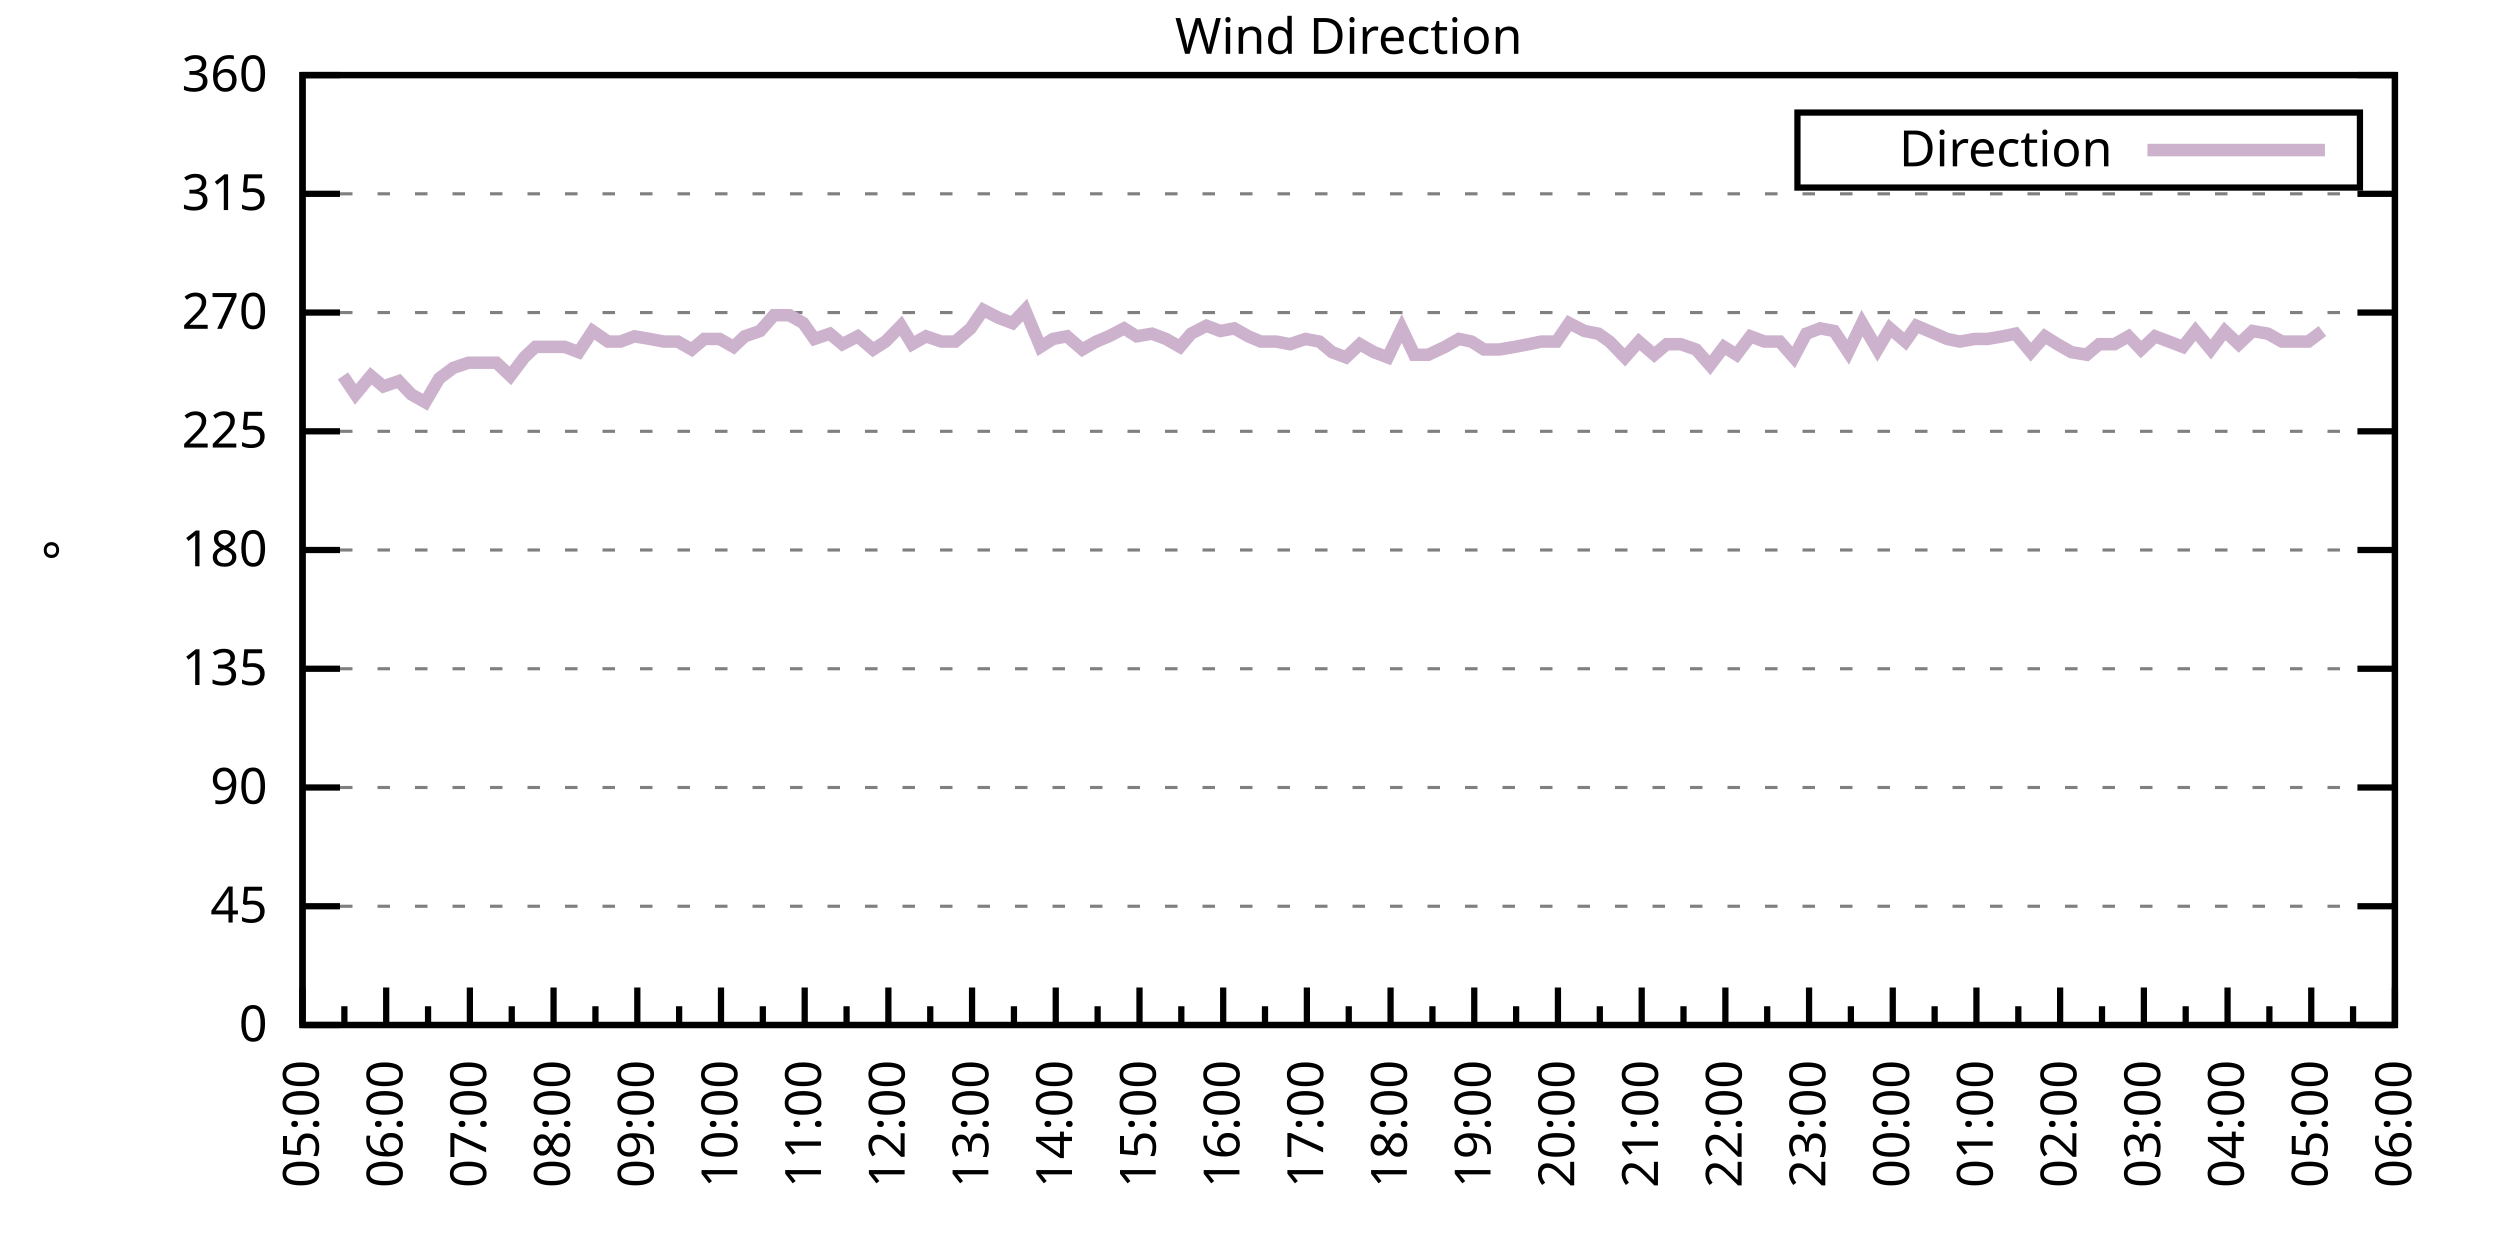
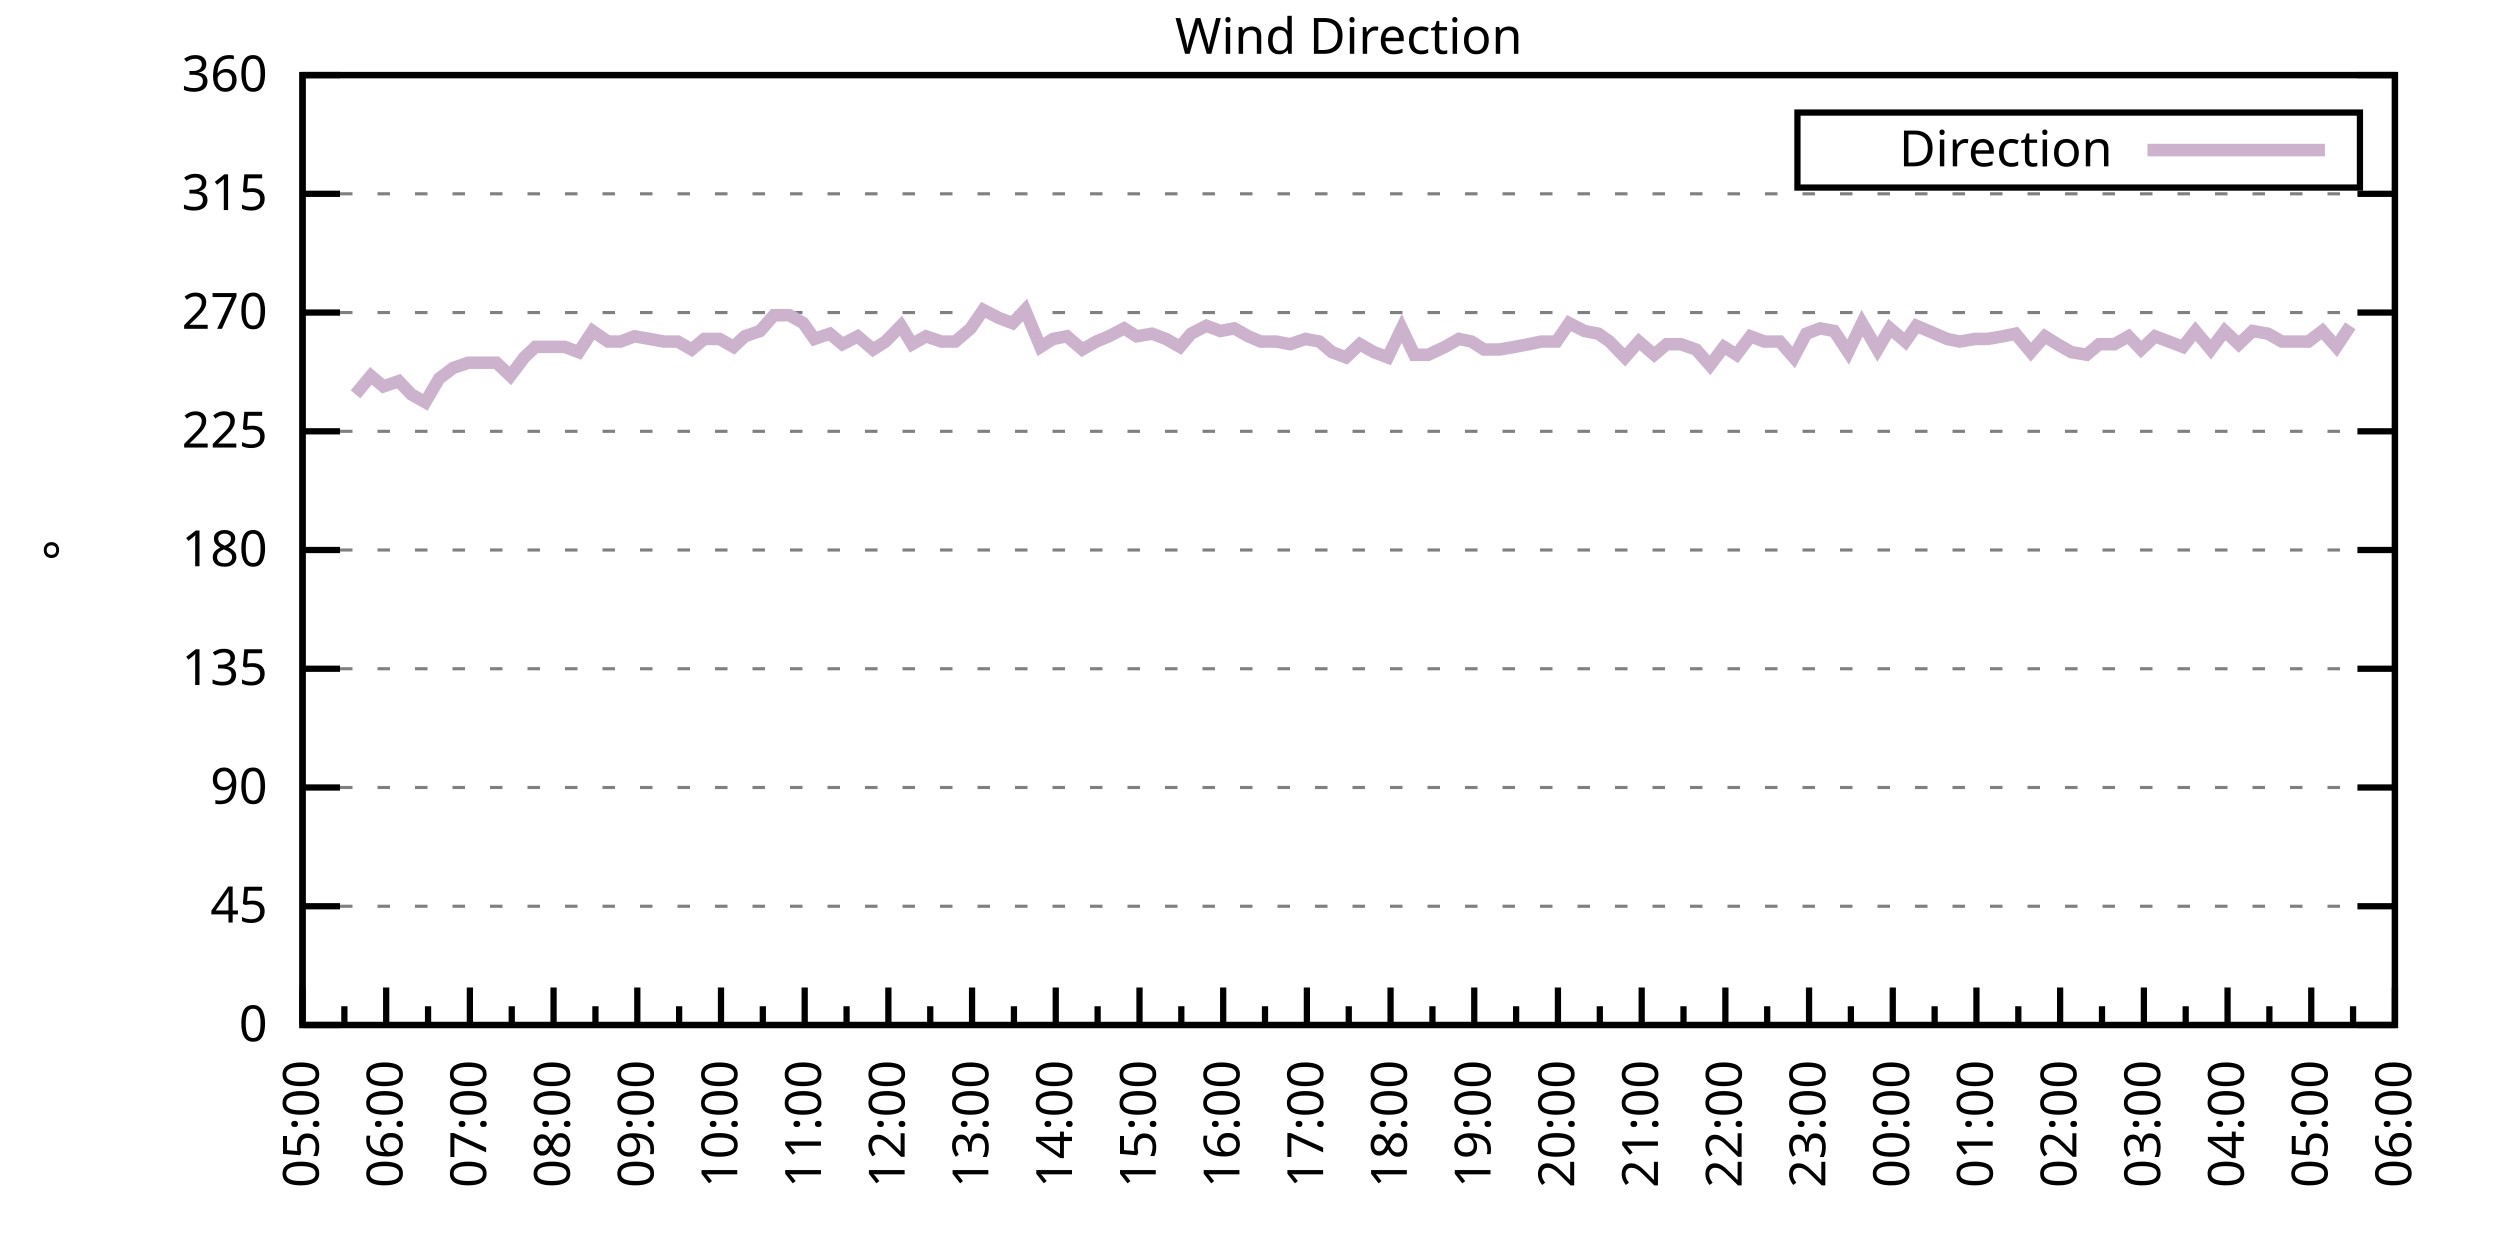
<svg xmlns="http://www.w3.org/2000/svg" xmlns:xlink="http://www.w3.org/1999/xlink" width="400" height="200" viewBox="0 0 400 200">
  <g id="gnuplot_canvas">
    <rect x="0" y="0" width="400" height="200" fill="none" />
    <defs>
      <circle id="gpDot" r="0.5" stroke-width="0.5" stroke="currentColor" />
      <path id="gpPt0" stroke-width="0.333" stroke="currentColor" d="M-1,0 h2 M0,-1 v2" />
      <path id="gpPt1" stroke-width="0.333" stroke="currentColor" d="M-1,-1 L1,1 M1,-1 L-1,1" />
      <path id="gpPt2" stroke-width="0.333" stroke="currentColor" d="M-1,0 L1,0 M0,-1 L0,1 M-1,-1 L1,1 M-1,1 L1,-1" />
      <rect id="gpPt3" stroke-width="0.333" stroke="currentColor" x="-1" y="-1" width="2" height="2" />
      <rect id="gpPt4" stroke-width="0.333" stroke="currentColor" fill="currentColor" x="-1" y="-1" width="2" height="2" />
      <circle id="gpPt5" stroke-width="0.333" stroke="currentColor" cx="0" cy="0" r="1" />
      <use xlink:href="#gpPt5" id="gpPt6" fill="currentColor" stroke="none" />
      <path id="gpPt7" stroke-width="0.333" stroke="currentColor" d="M0,-1.33 L-1.33,0.67 L1.33,0.67 z" />
      <use xlink:href="#gpPt7" id="gpPt8" fill="currentColor" stroke="none" />
      <use xlink:href="#gpPt7" id="gpPt9" stroke="currentColor" transform="rotate(180)" />
      <use xlink:href="#gpPt9" id="gpPt10" fill="currentColor" stroke="none" />
      <use xlink:href="#gpPt3" id="gpPt11" stroke="currentColor" transform="rotate(45)" />
      <use xlink:href="#gpPt11" id="gpPt12" fill="currentColor" stroke="none" />
      <path id="gpPt13" stroke-width="0.333" stroke="currentColor" d="M0,1.330 L1.265,0.411 L0.782,-1.067 L-0.782,-1.076 L-1.265,0.411 z" />
      <use xlink:href="#gpPt13" id="gpPt14" fill="currentColor" stroke="none" />
      <filter id="textbox" filterUnits="objectBoundingBox" x="0" y="0" height="1" width="1">
        <feFlood flood-color="white" flood-opacity="1" result="bgnd" />
        <feComposite in="SourceGraphic" in2="bgnd" operator="atop" />
      </filter>
      <filter id="greybox" filterUnits="objectBoundingBox" x="0" y="0" height="1" width="1">
        <feFlood flood-color="lightgrey" flood-opacity="1" result="grey" />
        <feComposite in="SourceGraphic" in2="grey" operator="atop" />
      </filter>
    </defs>
    <g fill="none" color="white" stroke="currentColor" stroke-width="1.00" stroke-linecap="butt" stroke-linejoin="miter">
</g>
    <g fill="none" color="black" stroke="currentColor" stroke-width="1.00" stroke-linecap="butt" stroke-linejoin="miter">
      <g stroke="none" shape-rendering="crispEdges">
        <polygon fill="rgb(255, 255, 255)" points="48.40,164.00 383.18,164.00 383.18,12.02 48.40,12.02 " />
      </g>
    </g>
    <g fill="none" color="black" stroke="currentColor" stroke-width="1.00" stroke-linecap="butt" stroke-linejoin="miter">
</g>
    <g fill="none" color="black" stroke="black" stroke-width="0.50" stroke-linecap="butt" stroke-linejoin="miter">
</g>
    <g fill="none" color="gray" stroke="currentColor" stroke-width="0.50" stroke-linecap="butt" stroke-linejoin="miter">
      <path stroke="gray" stroke-dasharray="2,4" class="gridline" d="M48.40,164.00 L383.19,164.00  " />
    </g>
    <g fill="none" color="gray" stroke="gray" stroke-width="1.00" stroke-linecap="butt" stroke-linejoin="miter">
</g>
    <g fill="none" color="black" stroke="currentColor" stroke-width="1.00" stroke-linecap="butt" stroke-linejoin="miter">
      <path stroke="black" d="M48.40,164.00 L54.40,164.00 M383.19,164.00 L377.19,164.00  " />
      <g transform="translate(42.80,166.60)" stroke="none" fill="black" font-family="Sans" font-size="8.00" text-anchor="end">
        <text>
          <tspan font-family="Sans"> 0</tspan>
        </text>
      </g>
    </g>
    <g fill="none" color="black" stroke="currentColor" stroke-width="1.00" stroke-linecap="butt" stroke-linejoin="miter">
</g>
    <g fill="none" color="black" stroke="black" stroke-width="0.50" stroke-linecap="butt" stroke-linejoin="miter">
</g>
    <g fill="none" color="gray" stroke="currentColor" stroke-width="0.50" stroke-linecap="butt" stroke-linejoin="miter">
      <path stroke="gray" stroke-dasharray="2,4" class="gridline" d="M48.40,145.00 L383.19,145.00  " />
    </g>
    <g fill="none" color="gray" stroke="gray" stroke-width="1.00" stroke-linecap="butt" stroke-linejoin="miter">
</g>
    <g fill="none" color="black" stroke="currentColor" stroke-width="1.00" stroke-linecap="butt" stroke-linejoin="miter">
      <path stroke="black" d="M48.40,145.00 L54.40,145.00 M383.19,145.00 L377.19,145.00  " />
      <g transform="translate(42.80,147.60)" stroke="none" fill="black" font-family="Sans" font-size="8.00" text-anchor="end">
        <text>
          <tspan font-family="Sans"> 45</tspan>
        </text>
      </g>
    </g>
    <g fill="none" color="black" stroke="currentColor" stroke-width="1.00" stroke-linecap="butt" stroke-linejoin="miter">
</g>
    <g fill="none" color="black" stroke="black" stroke-width="0.50" stroke-linecap="butt" stroke-linejoin="miter">
</g>
    <g fill="none" color="gray" stroke="currentColor" stroke-width="0.50" stroke-linecap="butt" stroke-linejoin="miter">
      <path stroke="gray" stroke-dasharray="2,4" class="gridline" d="M48.40,126.00 L383.19,126.00  " />
    </g>
    <g fill="none" color="gray" stroke="gray" stroke-width="1.00" stroke-linecap="butt" stroke-linejoin="miter">
</g>
    <g fill="none" color="black" stroke="currentColor" stroke-width="1.00" stroke-linecap="butt" stroke-linejoin="miter">
      <path stroke="black" d="M48.40,126.00 L54.40,126.00 M383.19,126.00 L377.19,126.00  " />
      <g transform="translate(42.80,128.60)" stroke="none" fill="black" font-family="Sans" font-size="8.00" text-anchor="end">
        <text>
          <tspan font-family="Sans"> 90</tspan>
        </text>
      </g>
    </g>
    <g fill="none" color="black" stroke="currentColor" stroke-width="1.00" stroke-linecap="butt" stroke-linejoin="miter">
</g>
    <g fill="none" color="black" stroke="black" stroke-width="0.50" stroke-linecap="butt" stroke-linejoin="miter">
</g>
    <g fill="none" color="gray" stroke="currentColor" stroke-width="0.50" stroke-linecap="butt" stroke-linejoin="miter">
      <path stroke="gray" stroke-dasharray="2,4" class="gridline" d="M48.40,107.00 L383.19,107.00  " />
    </g>
    <g fill="none" color="gray" stroke="gray" stroke-width="1.00" stroke-linecap="butt" stroke-linejoin="miter">
</g>
    <g fill="none" color="black" stroke="currentColor" stroke-width="1.00" stroke-linecap="butt" stroke-linejoin="miter">
      <path stroke="black" d="M48.40,107.00 L54.40,107.00 M383.19,107.00 L377.19,107.00  " />
      <g transform="translate(42.80,109.60)" stroke="none" fill="black" font-family="Sans" font-size="8.00" text-anchor="end">
        <text>
          <tspan font-family="Sans"> 135</tspan>
        </text>
      </g>
    </g>
    <g fill="none" color="black" stroke="currentColor" stroke-width="1.00" stroke-linecap="butt" stroke-linejoin="miter">
</g>
    <g fill="none" color="black" stroke="black" stroke-width="0.50" stroke-linecap="butt" stroke-linejoin="miter">
</g>
    <g fill="none" color="gray" stroke="currentColor" stroke-width="0.50" stroke-linecap="butt" stroke-linejoin="miter">
      <path stroke="gray" stroke-dasharray="2,4" class="gridline" d="M48.40,88.00 L383.19,88.00  " />
    </g>
    <g fill="none" color="gray" stroke="gray" stroke-width="1.00" stroke-linecap="butt" stroke-linejoin="miter">
</g>
    <g fill="none" color="black" stroke="currentColor" stroke-width="1.00" stroke-linecap="butt" stroke-linejoin="miter">
      <path stroke="black" d="M48.40,88.00 L54.40,88.00 M383.19,88.00 L377.19,88.00  " />
      <g transform="translate(42.80,90.60)" stroke="none" fill="black" font-family="Sans" font-size="8.00" text-anchor="end">
        <text>
          <tspan font-family="Sans"> 180</tspan>
        </text>
      </g>
    </g>
    <g fill="none" color="black" stroke="currentColor" stroke-width="1.00" stroke-linecap="butt" stroke-linejoin="miter">
</g>
    <g fill="none" color="black" stroke="black" stroke-width="0.50" stroke-linecap="butt" stroke-linejoin="miter">
</g>
    <g fill="none" color="gray" stroke="currentColor" stroke-width="0.50" stroke-linecap="butt" stroke-linejoin="miter">
      <path stroke="gray" stroke-dasharray="2,4" class="gridline" d="M48.40,69.01 L383.19,69.01  " />
    </g>
    <g fill="none" color="gray" stroke="gray" stroke-width="1.00" stroke-linecap="butt" stroke-linejoin="miter">
</g>
    <g fill="none" color="black" stroke="currentColor" stroke-width="1.00" stroke-linecap="butt" stroke-linejoin="miter">
      <path stroke="black" d="M48.40,69.01 L54.40,69.01 M383.19,69.01 L377.19,69.01  " />
      <g transform="translate(42.80,71.61)" stroke="none" fill="black" font-family="Sans" font-size="8.00" text-anchor="end">
        <text>
          <tspan font-family="Sans"> 225</tspan>
        </text>
      </g>
    </g>
    <g fill="none" color="black" stroke="currentColor" stroke-width="1.00" stroke-linecap="butt" stroke-linejoin="miter">
</g>
    <g fill="none" color="black" stroke="black" stroke-width="0.50" stroke-linecap="butt" stroke-linejoin="miter">
</g>
    <g fill="none" color="gray" stroke="currentColor" stroke-width="0.50" stroke-linecap="butt" stroke-linejoin="miter">
      <path stroke="gray" stroke-dasharray="2,4" class="gridline" d="M48.40,50.01 L383.19,50.01  " />
    </g>
    <g fill="none" color="gray" stroke="gray" stroke-width="1.00" stroke-linecap="butt" stroke-linejoin="miter">
</g>
    <g fill="none" color="black" stroke="currentColor" stroke-width="1.00" stroke-linecap="butt" stroke-linejoin="miter">
      <path stroke="black" d="M48.40,50.01 L54.40,50.01 M383.19,50.01 L377.19,50.01  " />
      <g transform="translate(42.80,52.61)" stroke="none" fill="black" font-family="Sans" font-size="8.00" text-anchor="end">
        <text>
          <tspan font-family="Sans"> 270</tspan>
        </text>
      </g>
    </g>
    <g fill="none" color="black" stroke="currentColor" stroke-width="1.00" stroke-linecap="butt" stroke-linejoin="miter">
</g>
    <g fill="none" color="black" stroke="black" stroke-width="0.50" stroke-linecap="butt" stroke-linejoin="miter">
</g>
    <g fill="none" color="gray" stroke="currentColor" stroke-width="0.50" stroke-linecap="butt" stroke-linejoin="miter">
      <path stroke="gray" stroke-dasharray="2,4" class="gridline" d="M48.40,31.01 L383.19,31.01  " />
    </g>
    <g fill="none" color="gray" stroke="gray" stroke-width="1.00" stroke-linecap="butt" stroke-linejoin="miter">
</g>
    <g fill="none" color="black" stroke="currentColor" stroke-width="1.00" stroke-linecap="butt" stroke-linejoin="miter">
      <path stroke="black" d="M48.40,31.01 L54.40,31.01 M383.19,31.01 L377.19,31.01  " />
      <g transform="translate(42.80,33.61)" stroke="none" fill="black" font-family="Sans" font-size="8.00" text-anchor="end">
        <text>
          <tspan font-family="Sans"> 315</tspan>
        </text>
      </g>
    </g>
    <g fill="none" color="black" stroke="currentColor" stroke-width="1.00" stroke-linecap="butt" stroke-linejoin="miter">
</g>
    <g fill="none" color="black" stroke="black" stroke-width="0.50" stroke-linecap="butt" stroke-linejoin="miter">
</g>
    <g fill="none" color="gray" stroke="currentColor" stroke-width="0.50" stroke-linecap="butt" stroke-linejoin="miter">
      <path stroke="gray" stroke-dasharray="2,4" class="gridline" d="M48.40,12.01 L383.19,12.01  " />
    </g>
    <g fill="none" color="gray" stroke="gray" stroke-width="1.00" stroke-linecap="butt" stroke-linejoin="miter">
</g>
    <g fill="none" color="black" stroke="currentColor" stroke-width="1.00" stroke-linecap="butt" stroke-linejoin="miter">
      <path stroke="black" d="M48.40,12.01 L54.40,12.01 M383.19,12.01 L377.19,12.01  " />
      <g transform="translate(42.80,14.61)" stroke="none" fill="black" font-family="Sans" font-size="8.00" text-anchor="end">
        <text>
          <tspan font-family="Sans"> 360</tspan>
        </text>
      </g>
    </g>
    <g fill="none" color="black" stroke="currentColor" stroke-width="1.00" stroke-linecap="butt" stroke-linejoin="miter">
      <path stroke="black" d="M48.40,164.00 L48.40,158.00  " />
      <g transform="translate(51.00,169.60) rotate(270)" stroke="none" fill="black" font-family="Sans" font-size="8.00" text-anchor="end">
        <text>
          <tspan font-family="Sans">05:00</tspan>
        </text>
      </g>
    </g>
    <g fill="none" color="black" stroke="currentColor" stroke-width="1.00" stroke-linecap="butt" stroke-linejoin="miter">
      <path stroke="black" d="M55.10,164.00 L55.10,161.00 M61.79,164.00 L61.79,158.00  " />
      <g transform="translate(64.39,169.60) rotate(270)" stroke="none" fill="black" font-family="Sans" font-size="8.00" text-anchor="end">
        <text>
          <tspan font-family="Sans">06:00</tspan>
        </text>
      </g>
    </g>
    <g fill="none" color="black" stroke="currentColor" stroke-width="1.00" stroke-linecap="butt" stroke-linejoin="miter">
      <path stroke="black" d="M68.49,164.00 L68.49,161.00 M75.18,164.00 L75.18,158.00  " />
      <g transform="translate(77.78,169.60) rotate(270)" stroke="none" fill="black" font-family="Sans" font-size="8.00" text-anchor="end">
        <text>
          <tspan font-family="Sans">07:00</tspan>
        </text>
      </g>
    </g>
    <g fill="none" color="black" stroke="currentColor" stroke-width="1.00" stroke-linecap="butt" stroke-linejoin="miter">
      <path stroke="black" d="M81.88,164.00 L81.88,161.00 M88.57,164.00 L88.57,158.00  " />
      <g transform="translate(91.17,169.60) rotate(270)" stroke="none" fill="black" font-family="Sans" font-size="8.00" text-anchor="end">
        <text>
          <tspan font-family="Sans">08:00</tspan>
        </text>
      </g>
    </g>
    <g fill="none" color="black" stroke="currentColor" stroke-width="1.00" stroke-linecap="butt" stroke-linejoin="miter">
      <path stroke="black" d="M95.27,164.00 L95.27,161.00 M101.97,164.00 L101.97,158.00  " />
      <g transform="translate(104.57,169.60) rotate(270)" stroke="none" fill="black" font-family="Sans" font-size="8.00" text-anchor="end">
        <text>
          <tspan font-family="Sans">09:00</tspan>
        </text>
      </g>
    </g>
    <g fill="none" color="black" stroke="currentColor" stroke-width="1.00" stroke-linecap="butt" stroke-linejoin="miter">
      <path stroke="black" d="M108.66,164.00 L108.66,161.00 M115.36,164.00 L115.36,158.00  " />
      <g transform="translate(117.96,169.60) rotate(270)" stroke="none" fill="black" font-family="Sans" font-size="8.00" text-anchor="end">
        <text>
          <tspan font-family="Sans">10:00</tspan>
        </text>
      </g>
    </g>
    <g fill="none" color="black" stroke="currentColor" stroke-width="1.00" stroke-linecap="butt" stroke-linejoin="miter">
      <path stroke="black" d="M122.05,164.00 L122.05,161.00 M128.75,164.00 L128.75,158.00  " />
      <g transform="translate(131.35,169.60) rotate(270)" stroke="none" fill="black" font-family="Sans" font-size="8.00" text-anchor="end">
        <text>
          <tspan font-family="Sans">11:00</tspan>
        </text>
      </g>
    </g>
    <g fill="none" color="black" stroke="currentColor" stroke-width="1.00" stroke-linecap="butt" stroke-linejoin="miter">
      <path stroke="black" d="M135.45,164.00 L135.45,161.00 M142.14,164.00 L142.14,158.00  " />
      <g transform="translate(144.74,169.60) rotate(270)" stroke="none" fill="black" font-family="Sans" font-size="8.00" text-anchor="end">
        <text>
          <tspan font-family="Sans">12:00</tspan>
        </text>
      </g>
    </g>
    <g fill="none" color="black" stroke="currentColor" stroke-width="1.00" stroke-linecap="butt" stroke-linejoin="miter">
      <path stroke="black" d="M148.84,164.00 L148.84,161.00 M155.53,164.00 L155.53,158.00  " />
      <g transform="translate(158.13,169.60) rotate(270)" stroke="none" fill="black" font-family="Sans" font-size="8.00" text-anchor="end">
        <text>
          <tspan font-family="Sans">13:00</tspan>
        </text>
      </g>
    </g>
    <g fill="none" color="black" stroke="currentColor" stroke-width="1.00" stroke-linecap="butt" stroke-linejoin="miter">
      <path stroke="black" d="M162.23,164.00 L162.23,161.00 M168.92,164.00 L168.92,158.00  " />
      <g transform="translate(171.52,169.60) rotate(270)" stroke="none" fill="black" font-family="Sans" font-size="8.00" text-anchor="end">
        <text>
          <tspan font-family="Sans">14:00</tspan>
        </text>
      </g>
    </g>
    <g fill="none" color="black" stroke="currentColor" stroke-width="1.00" stroke-linecap="butt" stroke-linejoin="miter">
      <path stroke="black" d="M175.62,164.00 L175.62,161.00 M182.32,164.00 L182.32,158.00  " />
      <g transform="translate(184.92,169.60) rotate(270)" stroke="none" fill="black" font-family="Sans" font-size="8.00" text-anchor="end">
        <text>
          <tspan font-family="Sans">15:00</tspan>
        </text>
      </g>
    </g>
    <g fill="none" color="black" stroke="currentColor" stroke-width="1.00" stroke-linecap="butt" stroke-linejoin="miter">
      <path stroke="black" d="M189.01,164.00 L189.01,161.00 M195.71,164.00 L195.71,158.00  " />
      <g transform="translate(198.31,169.60) rotate(270)" stroke="none" fill="black" font-family="Sans" font-size="8.00" text-anchor="end">
        <text>
          <tspan font-family="Sans">16:00</tspan>
        </text>
      </g>
    </g>
    <g fill="none" color="black" stroke="currentColor" stroke-width="1.00" stroke-linecap="butt" stroke-linejoin="miter">
      <path stroke="black" d="M202.40,164.00 L202.40,161.00 M209.10,164.00 L209.10,158.00  " />
      <g transform="translate(211.70,169.60) rotate(270)" stroke="none" fill="black" font-family="Sans" font-size="8.00" text-anchor="end">
        <text>
          <tspan font-family="Sans">17:00</tspan>
        </text>
      </g>
    </g>
    <g fill="none" color="black" stroke="currentColor" stroke-width="1.00" stroke-linecap="butt" stroke-linejoin="miter">
      <path stroke="black" d="M215.80,164.00 L215.80,161.00 M222.49,164.00 L222.49,158.00  " />
      <g transform="translate(225.09,169.60) rotate(270)" stroke="none" fill="black" font-family="Sans" font-size="8.00" text-anchor="end">
        <text>
          <tspan font-family="Sans">18:00</tspan>
        </text>
      </g>
    </g>
    <g fill="none" color="black" stroke="currentColor" stroke-width="1.00" stroke-linecap="butt" stroke-linejoin="miter">
      <path stroke="black" d="M229.19,164.00 L229.19,161.00 M235.88,164.00 L235.88,158.00  " />
      <g transform="translate(238.48,169.60) rotate(270)" stroke="none" fill="black" font-family="Sans" font-size="8.00" text-anchor="end">
        <text>
          <tspan font-family="Sans">19:00</tspan>
        </text>
      </g>
    </g>
    <g fill="none" color="black" stroke="currentColor" stroke-width="1.00" stroke-linecap="butt" stroke-linejoin="miter">
      <path stroke="black" d="M242.58,164.00 L242.58,161.00 M249.27,164.00 L249.27,158.00  " />
      <g transform="translate(251.87,169.60) rotate(270)" stroke="none" fill="black" font-family="Sans" font-size="8.00" text-anchor="end">
        <text>
          <tspan font-family="Sans">20:00</tspan>
        </text>
      </g>
    </g>
    <g fill="none" color="black" stroke="currentColor" stroke-width="1.00" stroke-linecap="butt" stroke-linejoin="miter">
      <path stroke="black" d="M255.97,164.00 L255.97,161.00 M262.67,164.00 L262.67,158.00  " />
      <g transform="translate(265.27,169.60) rotate(270)" stroke="none" fill="black" font-family="Sans" font-size="8.00" text-anchor="end">
        <text>
          <tspan font-family="Sans">21:00</tspan>
        </text>
      </g>
    </g>
    <g fill="none" color="black" stroke="currentColor" stroke-width="1.00" stroke-linecap="butt" stroke-linejoin="miter">
      <path stroke="black" d="M269.36,164.00 L269.36,161.00 M276.06,164.00 L276.06,158.00  " />
      <g transform="translate(278.66,169.60) rotate(270)" stroke="none" fill="black" font-family="Sans" font-size="8.00" text-anchor="end">
        <text>
          <tspan font-family="Sans">22:00</tspan>
        </text>
      </g>
    </g>
    <g fill="none" color="black" stroke="currentColor" stroke-width="1.00" stroke-linecap="butt" stroke-linejoin="miter">
      <path stroke="black" d="M282.75,164.00 L282.75,161.00 M289.45,164.00 L289.45,158.00  " />
      <g transform="translate(292.05,169.60) rotate(270)" stroke="none" fill="black" font-family="Sans" font-size="8.00" text-anchor="end">
        <text>
          <tspan font-family="Sans">23:00</tspan>
        </text>
      </g>
    </g>
    <g fill="none" color="black" stroke="currentColor" stroke-width="1.00" stroke-linecap="butt" stroke-linejoin="miter">
      <path stroke="black" d="M296.14,164.00 L296.14,161.00 M302.84,164.00 L302.84,158.00  " />
      <g transform="translate(305.44,169.60) rotate(270)" stroke="none" fill="black" font-family="Sans" font-size="8.00" text-anchor="end">
        <text>
          <tspan font-family="Sans">00:00</tspan>
        </text>
      </g>
    </g>
    <g fill="none" color="black" stroke="currentColor" stroke-width="1.00" stroke-linecap="butt" stroke-linejoin="miter">
      <path stroke="black" d="M309.54,164.00 L309.54,161.00 M316.23,164.00 L316.23,158.00  " />
      <g transform="translate(318.83,169.60) rotate(270)" stroke="none" fill="black" font-family="Sans" font-size="8.00" text-anchor="end">
        <text>
          <tspan font-family="Sans">01:00</tspan>
        </text>
      </g>
    </g>
    <g fill="none" color="black" stroke="currentColor" stroke-width="1.00" stroke-linecap="butt" stroke-linejoin="miter">
      <path stroke="black" d="M322.93,164.00 L322.93,161.00 M329.62,164.00 L329.62,158.00  " />
      <g transform="translate(332.22,169.60) rotate(270)" stroke="none" fill="black" font-family="Sans" font-size="8.00" text-anchor="end">
        <text>
          <tspan font-family="Sans">02:00</tspan>
        </text>
      </g>
    </g>
    <g fill="none" color="black" stroke="currentColor" stroke-width="1.00" stroke-linecap="butt" stroke-linejoin="miter">
      <path stroke="black" d="M336.32,164.00 L336.32,161.00 M343.02,164.00 L343.02,158.00  " />
      <g transform="translate(345.62,169.60) rotate(270)" stroke="none" fill="black" font-family="Sans" font-size="8.00" text-anchor="end">
        <text>
          <tspan font-family="Sans">03:00</tspan>
        </text>
      </g>
    </g>
    <g fill="none" color="black" stroke="currentColor" stroke-width="1.00" stroke-linecap="butt" stroke-linejoin="miter">
      <path stroke="black" d="M349.71,164.00 L349.71,161.00 M356.41,164.00 L356.41,158.00  " />
      <g transform="translate(359.01,169.60) rotate(270)" stroke="none" fill="black" font-family="Sans" font-size="8.00" text-anchor="end">
        <text>
          <tspan font-family="Sans">04:00</tspan>
        </text>
      </g>
    </g>
    <g fill="none" color="black" stroke="currentColor" stroke-width="1.00" stroke-linecap="butt" stroke-linejoin="miter">
      <path stroke="black" d="M363.10,164.00 L363.10,161.00 M369.80,164.00 L369.80,158.00  " />
      <g transform="translate(372.40,169.60) rotate(270)" stroke="none" fill="black" font-family="Sans" font-size="8.00" text-anchor="end">
        <text>
          <tspan font-family="Sans">05:00</tspan>
        </text>
      </g>
    </g>
    <g fill="none" color="black" stroke="currentColor" stroke-width="1.00" stroke-linecap="butt" stroke-linejoin="miter">
      <path stroke="black" d="M376.49,164.00 L376.49,161.00 M383.19,164.00 L383.19,158.00  " />
      <g transform="translate(385.79,169.60) rotate(270)" stroke="none" fill="black" font-family="Sans" font-size="8.00" text-anchor="end">
        <text>
          <tspan font-family="Sans">06:00</tspan>
        </text>
      </g>
    </g>
    <g fill="none" color="black" stroke="currentColor" stroke-width="1.00" stroke-linecap="butt" stroke-linejoin="miter">
</g>
    <g fill="none" color="black" stroke="currentColor" stroke-width="1.00" stroke-linecap="butt" stroke-linejoin="miter">
      <path stroke="black" d="M48.40,12.01 L48.40,164.00 L383.19,164.00 L383.19,12.01 L48.40,12.01 Z  " />
    </g>
    <g fill="none" color="black" stroke="currentColor" stroke-width="1.00" stroke-linecap="butt" stroke-linejoin="miter">
      <g transform="translate(12.80,88.01) rotate(270)" stroke="none" fill="black" font-family="Sans" font-size="8.00" text-anchor="middle">
        <text>
          <tspan font-family="Sans">°</tspan>
        </text>
      </g>
    </g>
    <g fill="none" color="black" stroke="currentColor" stroke-width="1.00" stroke-linecap="butt" stroke-linejoin="miter">
</g>
    <g fill="none" color="black" stroke="currentColor" stroke-width="1.00" stroke-linecap="butt" stroke-linejoin="miter">
      <path stroke="black" d="M287.59,30.01 L287.59,18.01 L377.59,18.01 L377.59,30.01 L287.59,30.01 Z  " />
    </g>
    <g id="Wind_direction_plot_1">
      <g fill="none" color="white" stroke="black" stroke-width="2.00" stroke-linecap="butt" stroke-linejoin="miter">
</g>
      <g fill="none" color="black" stroke="currentColor" stroke-width="2.00" stroke-linecap="butt" stroke-linejoin="miter">
        <g transform="translate(337.99,26.61)" stroke="none" fill="black" font-family="Sans" font-size="8.00" text-anchor="end">
          <text>
            <tspan font-family="Sans">Direction</tspan>
          </text>
        </g>
      </g>
      <g fill="none" color="black" stroke="currentColor" stroke-width="2.00" stroke-linecap="butt" stroke-linejoin="miter">
-         <path stroke="rgb(204, 178, 204)" d="M343.59,24.01 L371.99,24.01 M54.87,60.14 L56.88,63.10 L59.34,60.14 L61.35,61.83 L63.80,60.98 L65.81,63.10   L68.04,64.36 L70.27,60.56 L72.50,58.87 L74.96,58.03 L77.19,58.03 L79.42,58.03 L81.66,60.14 L83.89,57.18   L85.67,55.50 L90.36,55.50 L92.59,56.34 L94.82,52.96 L97.28,54.65 L99.29,54.65 L101.52,53.81 L103.98,54.23   L106.21,54.65 L108.44,54.65 L110.67,55.92 L112.68,54.23 L115.13,54.23 L117.37,55.50 L119.15,53.81 L121.61,52.96   L123.84,50.43 L126.29,50.43 L128.53,51.70 L130.31,54.23 L132.77,53.39 L134.78,55.07 L137.23,53.81 L139.69,55.92   L141.69,54.65 L144.15,52.12 L145.94,55.07 L148.17,53.81 L150.62,54.65 L152.85,54.65 L155.31,52.54 L157.32,49.59   L159.77,50.85 L162.01,51.70 L164.01,49.59 L166.47,55.50 L168.48,54.23 L170.71,53.81 L173.17,55.92 L175.40,54.65   L177.41,53.81 L179.86,52.54 L181.87,53.81 L184.32,53.39 L186.56,54.23 L188.79,55.50 L190.57,53.39 L193.03,52.12   L195.26,52.96 L197.49,52.54 L199.73,53.81 L201.73,54.65 L204.19,54.65 L206.42,55.07 L208.88,54.23 L211.11,54.65   L213.12,56.34 L215.35,57.18 L217.58,55.07 L219.81,56.34 L222.04,57.18 L224.28,52.54 L226.29,56.76 L228.52,56.76   L231.20,55.50 L233.43,54.23 L235.44,54.65 L237.44,55.92 L239.90,55.92 L242.36,55.50 L244.59,55.07 L246.60,54.65   L249.05,54.65 L251.06,51.70 L253.51,52.96 L255.75,53.39 L257.53,54.65 L259.99,57.18 L262.22,54.65 L264.67,56.76   L266.68,55.07 L268.92,55.07 L271.37,55.92 L273.60,58.45 L275.83,55.50 L277.84,56.76 L280.07,53.81 L282.31,54.65   L284.76,54.65 L286.99,57.18 L289.00,53.39 L291.23,52.54 L293.47,52.96 L295.70,56.34 L297.93,51.70 L300.39,55.92   L302.39,52.54 L304.85,54.65 L306.63,52.12 L311.54,54.23 L313.55,54.65 L316.01,54.23 L318.02,54.23 L320.47,53.81   L322.48,53.39 L324.94,56.34 L327.17,53.81 L329.18,55.07 L331.41,56.34 L333.86,56.76 L335.87,55.07 L338.33,55.07   L340.56,53.81 L342.57,55.92 L344.80,53.81 L347.03,54.65 L349.26,55.50 L351.27,52.96 L353.73,55.92 L355.96,52.96   L358.19,55.07 L360.42,52.96 L362.88,53.39 L365.11,54.65 L369.35,54.65 L371.58,52.96  " />
+         <path stroke="rgb(204, 178, 204)" d="M343.59,24.01 L371.99,24.01 M56.88,63.10 L59.34,60.14 L61.35,61.83 L63.80,60.98 L65.81,63.10 L68.04,64.36   L70.27,60.56 L72.50,58.87 L74.96,58.03 L77.19,58.03 L79.42,58.03 L81.66,60.14 L83.89,57.18 L85.67,55.50   L90.36,55.50 L92.59,56.34 L94.82,52.96 L97.28,54.65 L99.29,54.65 L101.52,53.81 L103.98,54.23 L106.21,54.65   L108.44,54.65 L110.67,55.92 L112.68,54.23 L115.13,54.23 L117.37,55.50 L119.15,53.81 L121.61,52.96 L123.84,50.43   L126.29,50.43 L128.53,51.70 L130.31,54.23 L132.77,53.39 L134.78,55.07 L137.23,53.81 L139.69,55.92 L141.69,54.65   L144.15,52.12 L145.94,55.07 L148.17,53.81 L150.62,54.65 L152.85,54.65 L155.31,52.54 L157.32,49.59 L159.77,50.85   L162.01,51.70 L164.01,49.59 L166.47,55.50 L168.48,54.23 L170.71,53.81 L173.17,55.92 L175.40,54.65 L177.41,53.81   L179.86,52.54 L181.87,53.81 L184.32,53.39 L186.56,54.23 L188.79,55.50 L190.57,53.39 L193.03,52.12 L195.26,52.96   L197.49,52.54 L199.73,53.81 L201.73,54.65 L204.19,54.65 L206.42,55.07 L208.88,54.23 L211.11,54.65 L213.12,56.34   L215.35,57.18 L217.58,55.07 L219.81,56.34 L222.04,57.18 L224.28,52.54 L226.29,56.76 L228.52,56.76 L231.20,55.50   L233.43,54.23 L235.44,54.65 L237.44,55.92 L239.90,55.92 L242.36,55.50 L244.59,55.07 L246.60,54.65 L249.05,54.65   L251.06,51.70 L253.51,52.96 L255.75,53.39 L257.53,54.65 L259.99,57.18 L262.22,54.65 L264.67,56.76 L266.68,55.07   L268.92,55.07 L271.37,55.92 L273.60,58.45 L275.83,55.50 L277.84,56.76 L280.07,53.81 L282.31,54.65 L284.76,54.65   L286.99,57.18 L289.00,53.39 L291.23,52.54 L293.47,52.96 L295.70,56.34 L297.93,51.70 L300.39,55.92 L302.39,52.54   L304.85,54.65 L306.63,52.12 L311.54,54.23 L313.55,54.65 L316.01,54.23 L318.02,54.23 L320.47,53.81 L322.48,53.39   L324.94,56.34 L327.17,53.81 L329.18,55.07 L331.41,56.34 L333.86,56.76 L335.87,55.07 L338.33,55.07 L340.56,53.81   L342.57,55.92 L344.80,53.81 L347.03,54.65 L349.26,55.50 L351.27,52.96 L353.73,55.92 L355.96,52.96 L358.19,55.07   L360.42,52.96 L362.88,53.39 L365.11,54.65 L369.35,54.65 L371.58,52.96 L373.82,55.50 L376.05,52.12  " />
      </g>
    </g>
    <g fill="none" color="black" stroke="currentColor" stroke-width="2.00" stroke-linecap="butt" stroke-linejoin="miter">
</g>
    <g fill="none" color="black" stroke="black" stroke-width="1.00" stroke-linecap="butt" stroke-linejoin="miter">
</g>
    <g fill="none" color="black" stroke="currentColor" stroke-width="1.00" stroke-linecap="butt" stroke-linejoin="miter">
      <path stroke="black" d="M48.40,12.01 L48.40,164.00 L383.19,164.00 L383.19,12.01 L48.40,12.01 Z  " />
    </g>
    <g fill="none" color="black" stroke="currentColor" stroke-width="1.00" stroke-linecap="butt" stroke-linejoin="miter">
      <g transform="translate(215.79,8.61)" stroke="none" fill="black" font-family="Sans" font-size="8.00" text-anchor="middle">
        <text>
          <tspan font-family="Sans">Wind Direction</tspan>
        </text>
      </g>
    </g>
    <g fill="none" color="black" stroke="currentColor" stroke-width="1.00" stroke-linecap="butt" stroke-linejoin="miter">
</g>
  </g>
</svg>
